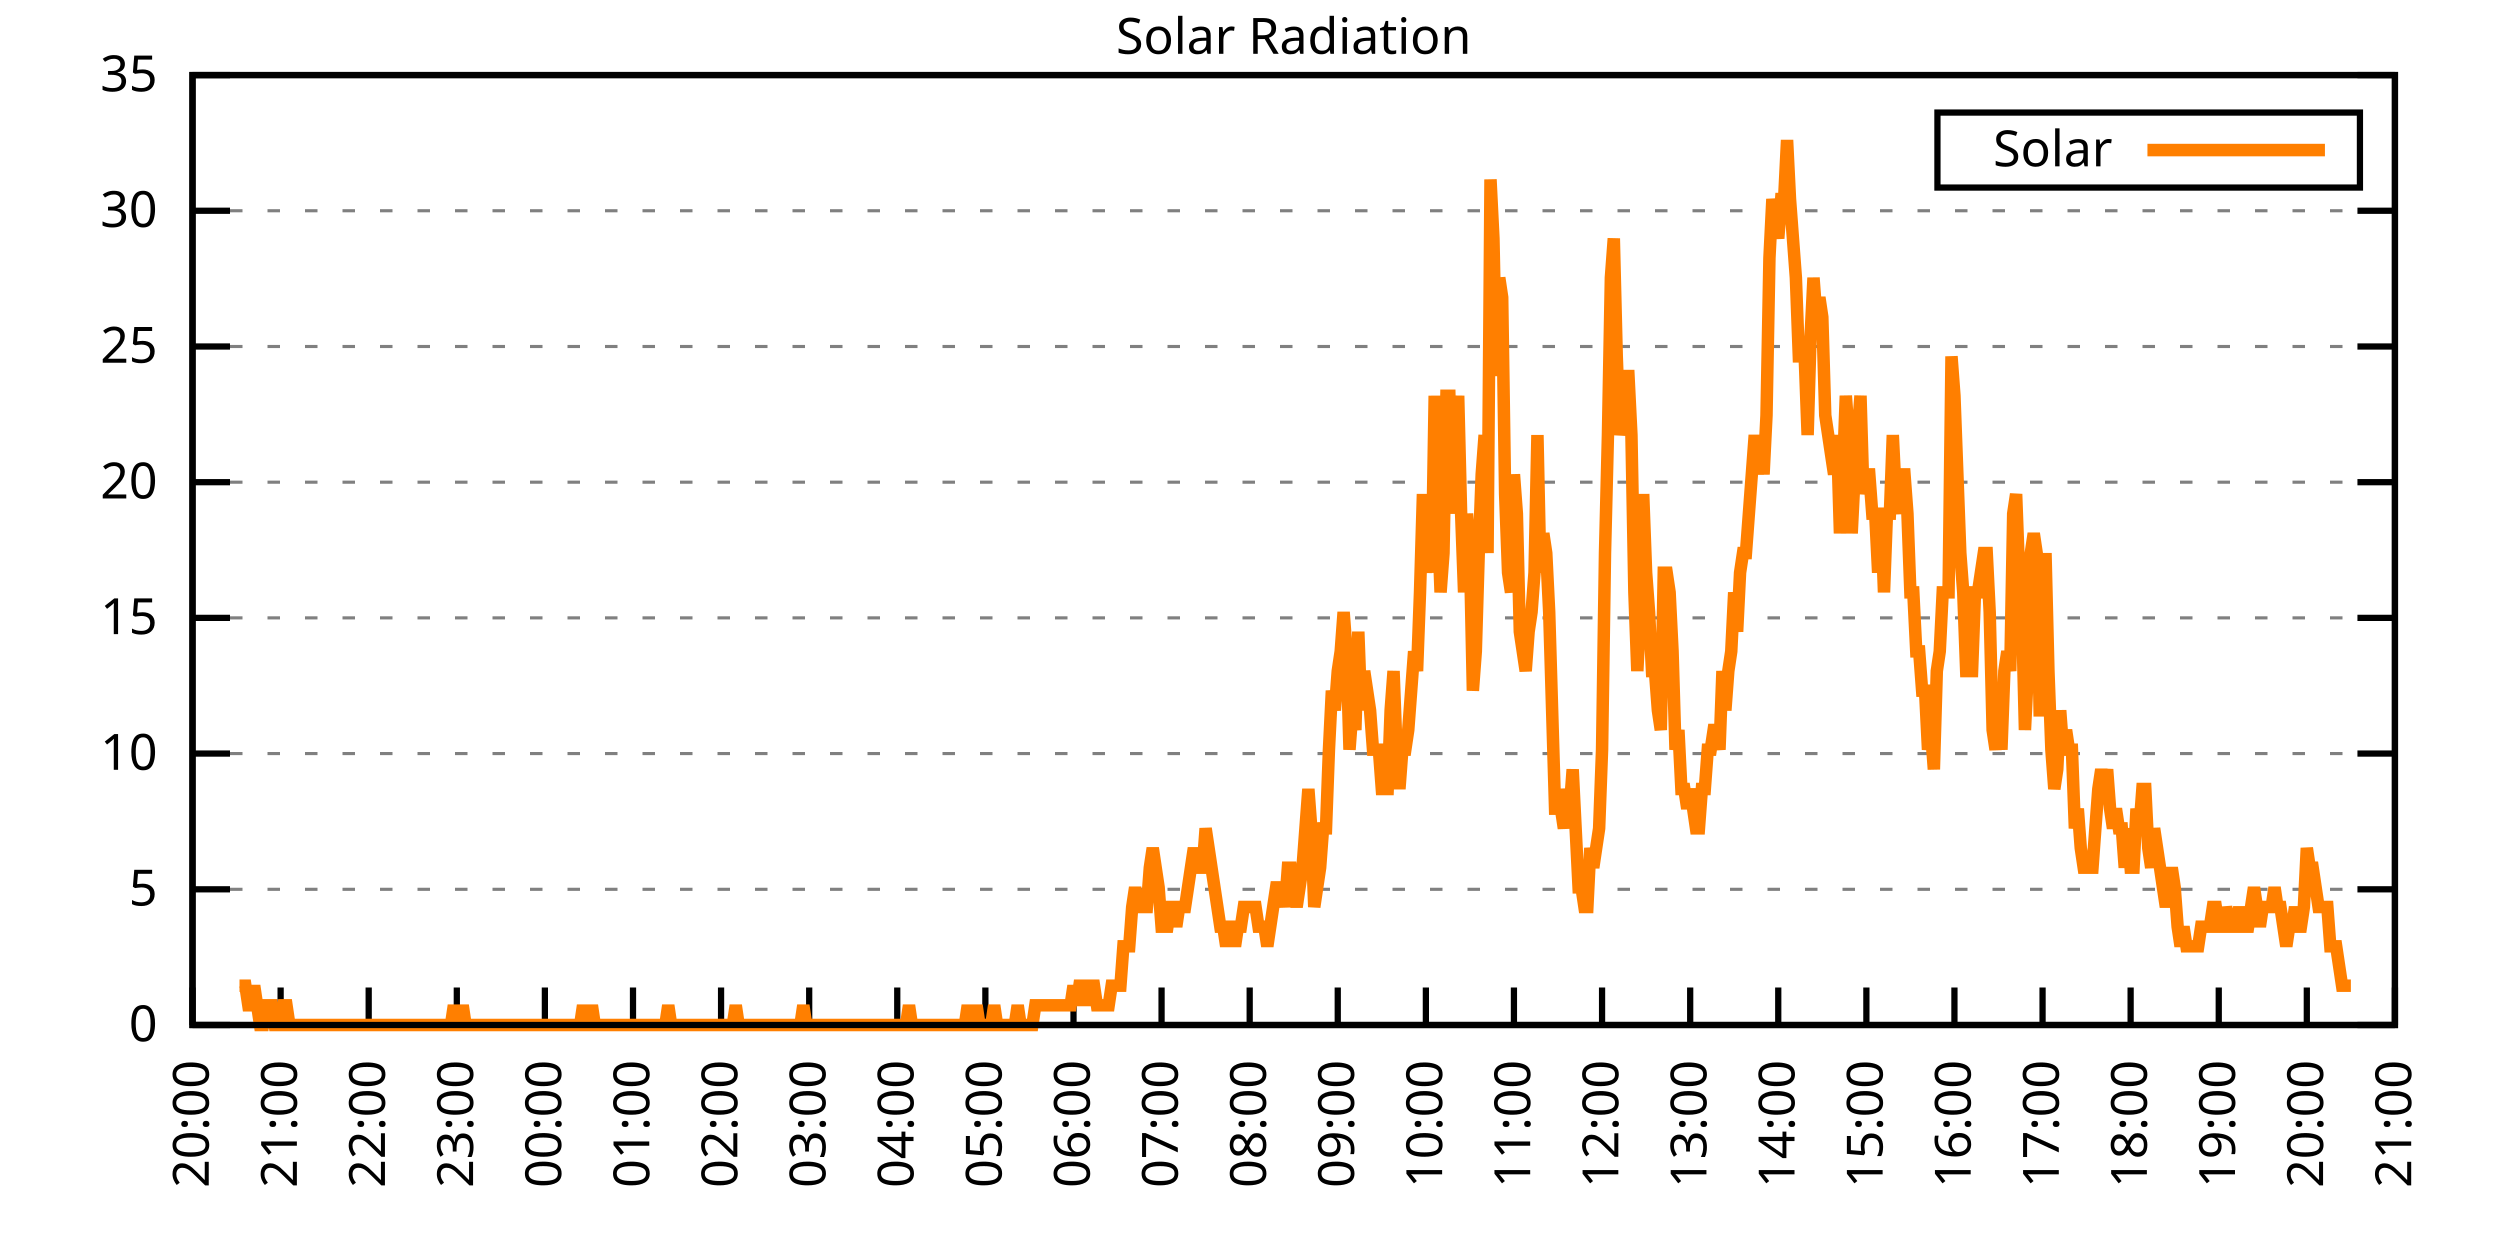
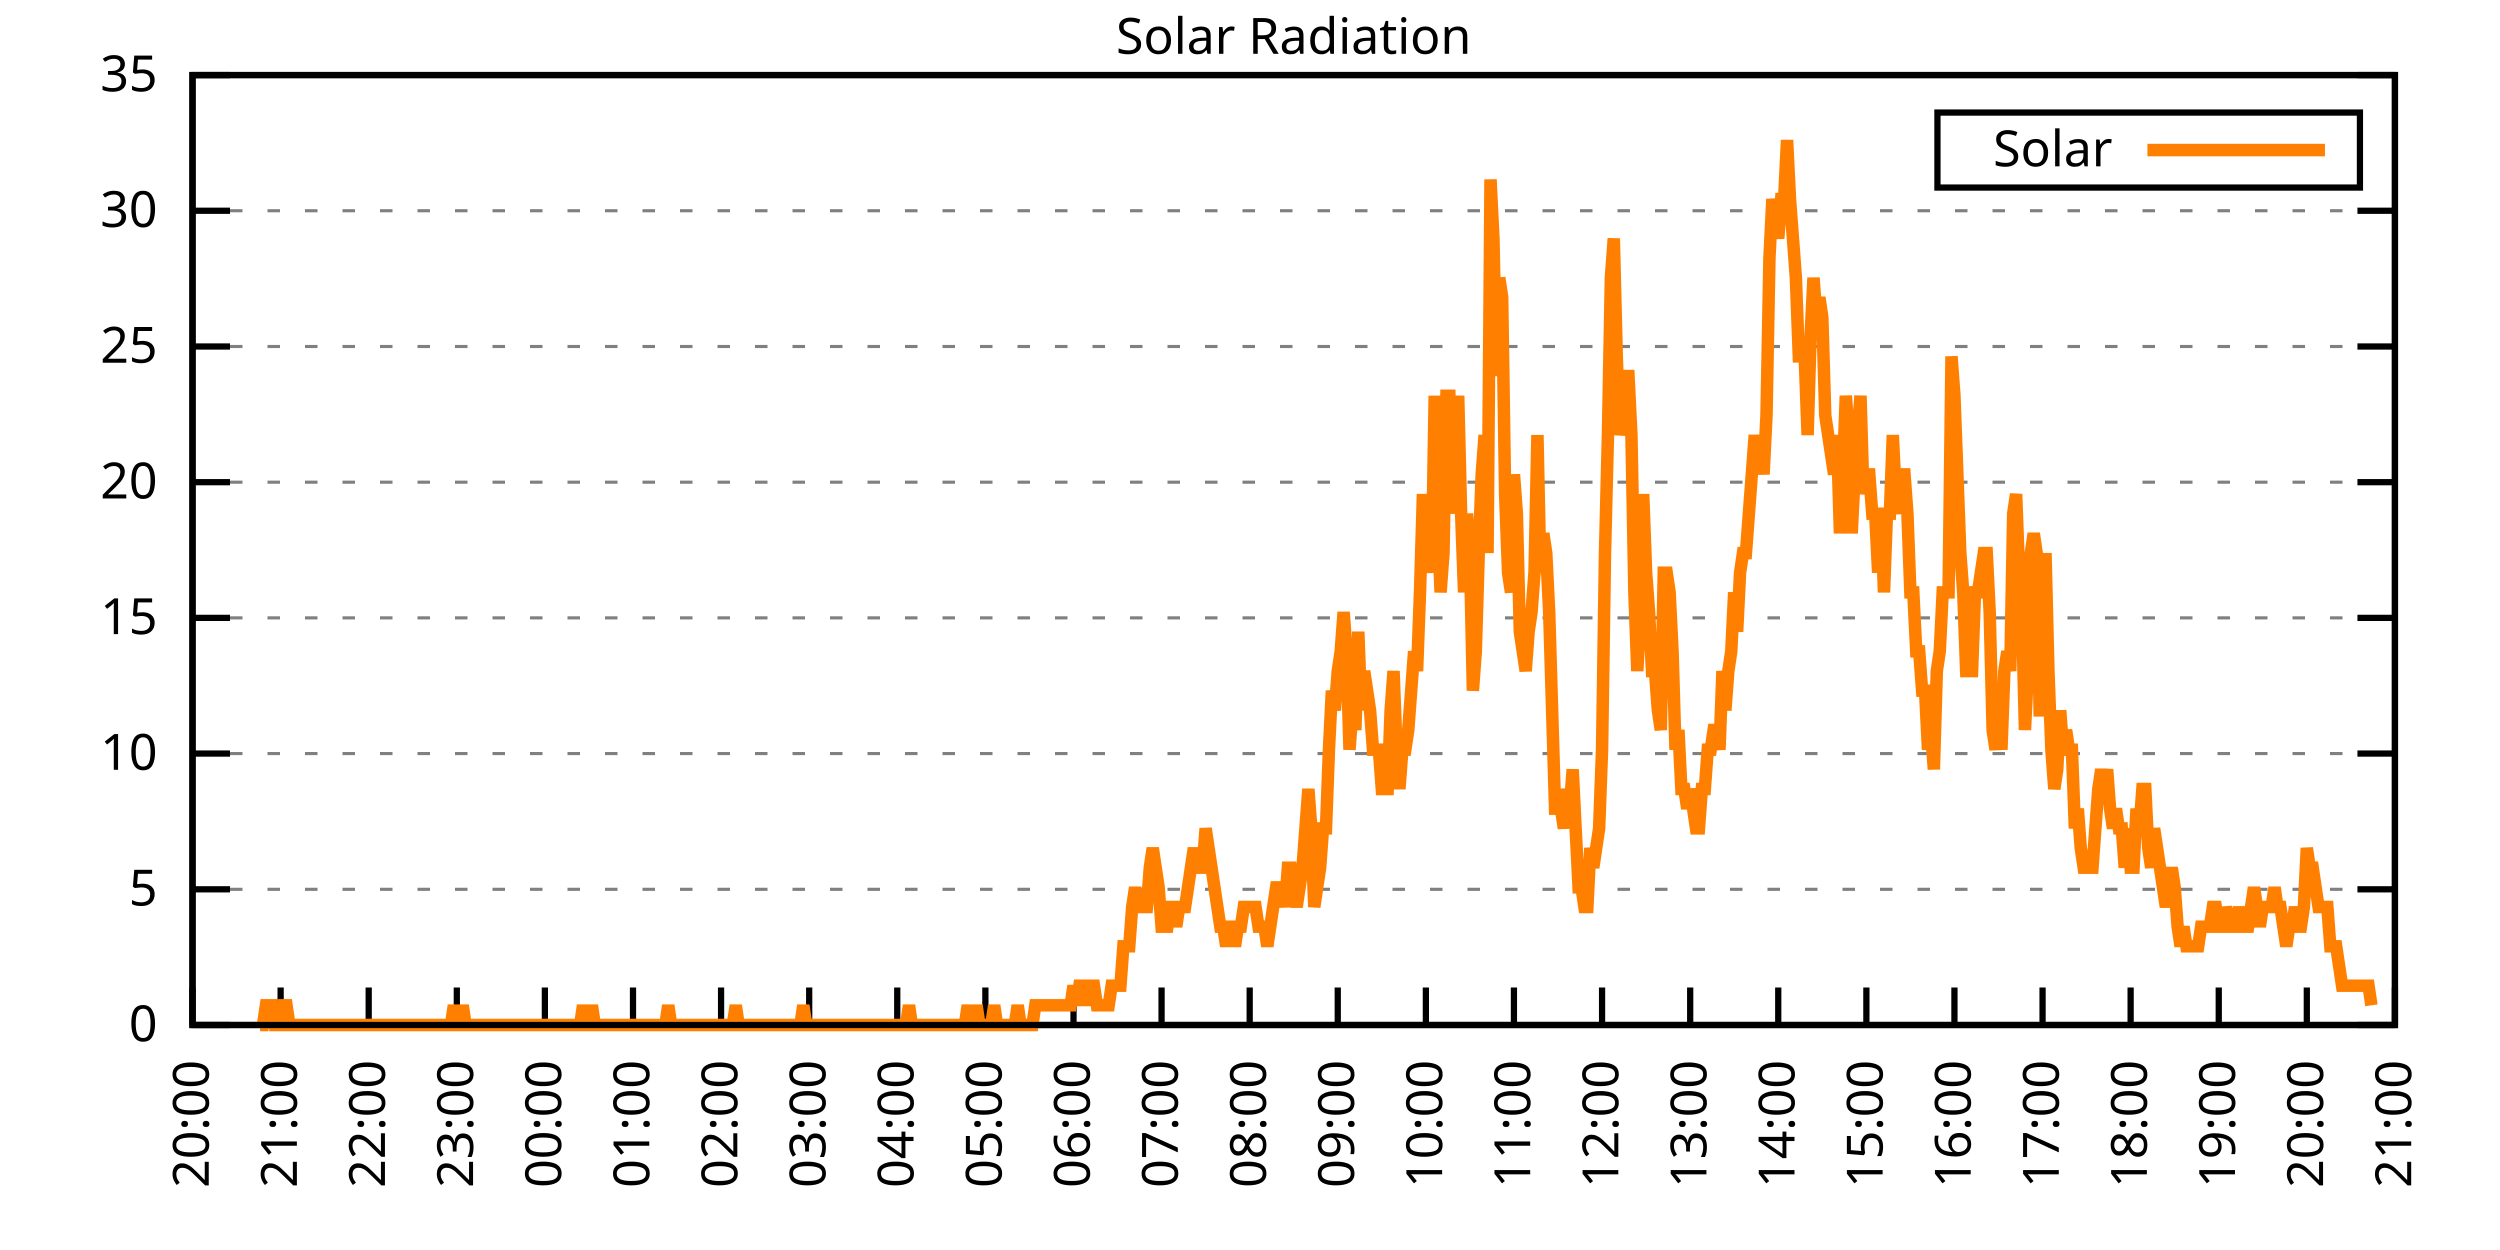
<svg xmlns="http://www.w3.org/2000/svg" xmlns:xlink="http://www.w3.org/1999/xlink" width="400" height="200" viewBox="0 0 400 200">
  <g id="gnuplot_canvas">
    <rect x="0" y="0" width="400" height="200" fill="none" />
    <defs>
      <circle id="gpDot" r="0.5" stroke-width="0.5" stroke="currentColor" />
      <path id="gpPt0" stroke-width="0.333" stroke="currentColor" d="M-1,0 h2 M0,-1 v2" />
      <path id="gpPt1" stroke-width="0.333" stroke="currentColor" d="M-1,-1 L1,1 M1,-1 L-1,1" />
      <path id="gpPt2" stroke-width="0.333" stroke="currentColor" d="M-1,0 L1,0 M0,-1 L0,1 M-1,-1 L1,1 M-1,1 L1,-1" />
      <rect id="gpPt3" stroke-width="0.333" stroke="currentColor" x="-1" y="-1" width="2" height="2" />
      <rect id="gpPt4" stroke-width="0.333" stroke="currentColor" fill="currentColor" x="-1" y="-1" width="2" height="2" />
      <circle id="gpPt5" stroke-width="0.333" stroke="currentColor" cx="0" cy="0" r="1" />
      <use xlink:href="#gpPt5" id="gpPt6" fill="currentColor" stroke="none" />
      <path id="gpPt7" stroke-width="0.333" stroke="currentColor" d="M0,-1.33 L-1.33,0.67 L1.33,0.67 z" />
      <use xlink:href="#gpPt7" id="gpPt8" fill="currentColor" stroke="none" />
      <use xlink:href="#gpPt7" id="gpPt9" stroke="currentColor" transform="rotate(180)" />
      <use xlink:href="#gpPt9" id="gpPt10" fill="currentColor" stroke="none" />
      <use xlink:href="#gpPt3" id="gpPt11" stroke="currentColor" transform="rotate(45)" />
      <use xlink:href="#gpPt11" id="gpPt12" fill="currentColor" stroke="none" />
      <path id="gpPt13" stroke-width="0.333" stroke="currentColor" d="M0,1.330 L1.265,0.411 L0.782,-1.067 L-0.782,-1.076 L-1.265,0.411 z" />
      <use xlink:href="#gpPt13" id="gpPt14" fill="currentColor" stroke="none" />
      <filter id="textbox" filterUnits="objectBoundingBox" x="0" y="0" height="1" width="1">
        <feFlood flood-color="white" flood-opacity="1" result="bgnd" />
        <feComposite in="SourceGraphic" in2="bgnd" operator="atop" />
      </filter>
      <filter id="greybox" filterUnits="objectBoundingBox" x="0" y="0" height="1" width="1">
        <feFlood flood-color="lightgrey" flood-opacity="1" result="grey" />
        <feComposite in="SourceGraphic" in2="grey" operator="atop" />
      </filter>
    </defs>
    <g fill="none" color="white" stroke="currentColor" stroke-width="1.00" stroke-linecap="butt" stroke-linejoin="miter">
</g>
    <g fill="none" color="black" stroke="currentColor" stroke-width="1.00" stroke-linecap="butt" stroke-linejoin="miter">
      <g stroke="none" shape-rendering="crispEdges">
        <polygon fill="rgb(255, 255, 255)" points="30.80,164.00 383.18,164.00 383.18,12.02 30.80,12.02 " />
      </g>
    </g>
    <g fill="none" color="black" stroke="currentColor" stroke-width="1.00" stroke-linecap="butt" stroke-linejoin="miter">
</g>
    <g fill="none" color="black" stroke="black" stroke-width="0.50" stroke-linecap="butt" stroke-linejoin="miter">
</g>
    <g fill="none" color="gray" stroke="currentColor" stroke-width="0.50" stroke-linecap="butt" stroke-linejoin="miter">
      <path stroke="gray" stroke-dasharray="2,4" class="gridline" d="M30.80,164.00 L383.19,164.00  " />
    </g>
    <g fill="none" color="gray" stroke="gray" stroke-width="1.00" stroke-linecap="butt" stroke-linejoin="miter">
</g>
    <g fill="none" color="black" stroke="currentColor" stroke-width="1.00" stroke-linecap="butt" stroke-linejoin="miter">
      <path stroke="black" d="M30.80,164.00 L36.80,164.00 M383.19,164.00 L377.19,164.00  " />
      <g transform="translate(25.20,166.60)" stroke="none" fill="black" font-family="Sans" font-size="8.00" text-anchor="end">
        <text>
          <tspan font-family="Sans"> 0</tspan>
        </text>
      </g>
    </g>
    <g fill="none" color="black" stroke="currentColor" stroke-width="1.00" stroke-linecap="butt" stroke-linejoin="miter">
</g>
    <g fill="none" color="black" stroke="black" stroke-width="0.50" stroke-linecap="butt" stroke-linejoin="miter">
</g>
    <g fill="none" color="gray" stroke="currentColor" stroke-width="0.50" stroke-linecap="butt" stroke-linejoin="miter">
      <path stroke="gray" stroke-dasharray="2,4" class="gridline" d="M30.80,142.29 L383.19,142.29  " />
    </g>
    <g fill="none" color="gray" stroke="gray" stroke-width="1.00" stroke-linecap="butt" stroke-linejoin="miter">
</g>
    <g fill="none" color="black" stroke="currentColor" stroke-width="1.00" stroke-linecap="butt" stroke-linejoin="miter">
      <path stroke="black" d="M30.80,142.29 L36.80,142.29 M383.19,142.29 L377.19,142.29  " />
      <g transform="translate(25.20,144.89)" stroke="none" fill="black" font-family="Sans" font-size="8.00" text-anchor="end">
        <text>
          <tspan font-family="Sans"> 5</tspan>
        </text>
      </g>
    </g>
    <g fill="none" color="black" stroke="currentColor" stroke-width="1.00" stroke-linecap="butt" stroke-linejoin="miter">
</g>
    <g fill="none" color="black" stroke="black" stroke-width="0.50" stroke-linecap="butt" stroke-linejoin="miter">
</g>
    <g fill="none" color="gray" stroke="currentColor" stroke-width="0.50" stroke-linecap="butt" stroke-linejoin="miter">
      <path stroke="gray" stroke-dasharray="2,4" class="gridline" d="M30.80,120.57 L383.19,120.57  " />
    </g>
    <g fill="none" color="gray" stroke="gray" stroke-width="1.00" stroke-linecap="butt" stroke-linejoin="miter">
</g>
    <g fill="none" color="black" stroke="currentColor" stroke-width="1.00" stroke-linecap="butt" stroke-linejoin="miter">
      <path stroke="black" d="M30.80,120.57 L36.80,120.57 M383.19,120.57 L377.19,120.57  " />
      <g transform="translate(25.20,123.17)" stroke="none" fill="black" font-family="Sans" font-size="8.00" text-anchor="end">
        <text>
          <tspan font-family="Sans"> 10</tspan>
        </text>
      </g>
    </g>
    <g fill="none" color="black" stroke="currentColor" stroke-width="1.00" stroke-linecap="butt" stroke-linejoin="miter">
</g>
    <g fill="none" color="black" stroke="black" stroke-width="0.50" stroke-linecap="butt" stroke-linejoin="miter">
</g>
    <g fill="none" color="gray" stroke="currentColor" stroke-width="0.50" stroke-linecap="butt" stroke-linejoin="miter">
      <path stroke="gray" stroke-dasharray="2,4" class="gridline" d="M30.80,98.86 L383.19,98.86  " />
    </g>
    <g fill="none" color="gray" stroke="gray" stroke-width="1.00" stroke-linecap="butt" stroke-linejoin="miter">
</g>
    <g fill="none" color="black" stroke="currentColor" stroke-width="1.00" stroke-linecap="butt" stroke-linejoin="miter">
      <path stroke="black" d="M30.80,98.86 L36.80,98.86 M383.19,98.86 L377.19,98.86  " />
      <g transform="translate(25.20,101.46)" stroke="none" fill="black" font-family="Sans" font-size="8.00" text-anchor="end">
        <text>
          <tspan font-family="Sans"> 15</tspan>
        </text>
      </g>
    </g>
    <g fill="none" color="black" stroke="currentColor" stroke-width="1.00" stroke-linecap="butt" stroke-linejoin="miter">
</g>
    <g fill="none" color="black" stroke="black" stroke-width="0.50" stroke-linecap="butt" stroke-linejoin="miter">
</g>
    <g fill="none" color="gray" stroke="currentColor" stroke-width="0.50" stroke-linecap="butt" stroke-linejoin="miter">
      <path stroke="gray" stroke-dasharray="2,4" class="gridline" d="M30.80,77.15 L383.19,77.15  " />
    </g>
    <g fill="none" color="gray" stroke="gray" stroke-width="1.00" stroke-linecap="butt" stroke-linejoin="miter">
</g>
    <g fill="none" color="black" stroke="currentColor" stroke-width="1.00" stroke-linecap="butt" stroke-linejoin="miter">
      <path stroke="black" d="M30.80,77.15 L36.80,77.15 M383.19,77.15 L377.19,77.15  " />
      <g transform="translate(25.20,79.75)" stroke="none" fill="black" font-family="Sans" font-size="8.00" text-anchor="end">
        <text>
          <tspan font-family="Sans"> 20</tspan>
        </text>
      </g>
    </g>
    <g fill="none" color="black" stroke="currentColor" stroke-width="1.00" stroke-linecap="butt" stroke-linejoin="miter">
</g>
    <g fill="none" color="black" stroke="black" stroke-width="0.50" stroke-linecap="butt" stroke-linejoin="miter">
</g>
    <g fill="none" color="gray" stroke="currentColor" stroke-width="0.50" stroke-linecap="butt" stroke-linejoin="miter">
      <path stroke="gray" stroke-dasharray="2,4" class="gridline" d="M30.80,55.44 L383.19,55.44  " />
    </g>
    <g fill="none" color="gray" stroke="gray" stroke-width="1.00" stroke-linecap="butt" stroke-linejoin="miter">
</g>
    <g fill="none" color="black" stroke="currentColor" stroke-width="1.00" stroke-linecap="butt" stroke-linejoin="miter">
      <path stroke="black" d="M30.80,55.44 L36.80,55.44 M383.19,55.44 L377.19,55.44  " />
      <g transform="translate(25.20,58.04)" stroke="none" fill="black" font-family="Sans" font-size="8.00" text-anchor="end">
        <text>
          <tspan font-family="Sans"> 25</tspan>
        </text>
      </g>
    </g>
    <g fill="none" color="black" stroke="currentColor" stroke-width="1.00" stroke-linecap="butt" stroke-linejoin="miter">
</g>
    <g fill="none" color="black" stroke="black" stroke-width="0.50" stroke-linecap="butt" stroke-linejoin="miter">
</g>
    <g fill="none" color="gray" stroke="currentColor" stroke-width="0.50" stroke-linecap="butt" stroke-linejoin="miter">
      <path stroke="gray" stroke-dasharray="2,4" class="gridline" d="M30.80,33.72 L383.19,33.72  " />
    </g>
    <g fill="none" color="gray" stroke="gray" stroke-width="1.00" stroke-linecap="butt" stroke-linejoin="miter">
</g>
    <g fill="none" color="black" stroke="currentColor" stroke-width="1.00" stroke-linecap="butt" stroke-linejoin="miter">
      <path stroke="black" d="M30.80,33.72 L36.80,33.72 M383.19,33.72 L377.19,33.72  " />
      <g transform="translate(25.20,36.32)" stroke="none" fill="black" font-family="Sans" font-size="8.00" text-anchor="end">
        <text>
          <tspan font-family="Sans"> 30</tspan>
        </text>
      </g>
    </g>
    <g fill="none" color="black" stroke="currentColor" stroke-width="1.00" stroke-linecap="butt" stroke-linejoin="miter">
</g>
    <g fill="none" color="black" stroke="black" stroke-width="0.50" stroke-linecap="butt" stroke-linejoin="miter">
</g>
    <g fill="none" color="gray" stroke="currentColor" stroke-width="0.50" stroke-linecap="butt" stroke-linejoin="miter">
      <path stroke="gray" stroke-dasharray="2,4" class="gridline" d="M30.80,12.01 L383.19,12.01  " />
    </g>
    <g fill="none" color="gray" stroke="gray" stroke-width="1.00" stroke-linecap="butt" stroke-linejoin="miter">
</g>
    <g fill="none" color="black" stroke="currentColor" stroke-width="1.00" stroke-linecap="butt" stroke-linejoin="miter">
      <path stroke="black" d="M30.80,12.01 L36.80,12.01 M383.19,12.01 L377.19,12.01  " />
      <g transform="translate(25.20,14.61)" stroke="none" fill="black" font-family="Sans" font-size="8.00" text-anchor="end">
        <text>
          <tspan font-family="Sans"> 35</tspan>
        </text>
      </g>
    </g>
    <g fill="none" color="black" stroke="currentColor" stroke-width="1.00" stroke-linecap="butt" stroke-linejoin="miter">
      <path stroke="black" d="M30.80,164.00 L30.80,158.00  " />
      <g transform="translate(33.40,169.60) rotate(270.00)" stroke="none" fill="black" font-family="Sans" font-size="8.00" text-anchor="end">
        <text>
          <tspan font-family="Sans">20:00</tspan>
        </text>
      </g>
    </g>
    <g fill="none" color="black" stroke="currentColor" stroke-width="1.00" stroke-linecap="butt" stroke-linejoin="miter">
      <path stroke="black" d="M44.90,164.00 L44.90,158.00  " />
      <g transform="translate(47.50,169.60) rotate(270.00)" stroke="none" fill="black" font-family="Sans" font-size="8.00" text-anchor="end">
        <text>
          <tspan font-family="Sans">21:00</tspan>
        </text>
      </g>
    </g>
    <g fill="none" color="black" stroke="currentColor" stroke-width="1.00" stroke-linecap="butt" stroke-linejoin="miter">
      <path stroke="black" d="M58.99,164.00 L58.99,158.00  " />
      <g transform="translate(61.59,169.60) rotate(270.00)" stroke="none" fill="black" font-family="Sans" font-size="8.00" text-anchor="end">
        <text>
          <tspan font-family="Sans">22:00</tspan>
        </text>
      </g>
    </g>
    <g fill="none" color="black" stroke="currentColor" stroke-width="1.00" stroke-linecap="butt" stroke-linejoin="miter">
      <path stroke="black" d="M73.09,164.00 L73.09,158.00  " />
      <g transform="translate(75.69,169.60) rotate(270.00)" stroke="none" fill="black" font-family="Sans" font-size="8.00" text-anchor="end">
        <text>
          <tspan font-family="Sans">23:00</tspan>
        </text>
      </g>
    </g>
    <g fill="none" color="black" stroke="currentColor" stroke-width="1.00" stroke-linecap="butt" stroke-linejoin="miter">
      <path stroke="black" d="M87.18,164.00 L87.18,158.00  " />
      <g transform="translate(89.78,169.60) rotate(270.00)" stroke="none" fill="black" font-family="Sans" font-size="8.00" text-anchor="end">
        <text>
          <tspan font-family="Sans">00:00</tspan>
        </text>
      </g>
    </g>
    <g fill="none" color="black" stroke="currentColor" stroke-width="1.00" stroke-linecap="butt" stroke-linejoin="miter">
      <path stroke="black" d="M101.28,164.00 L101.28,158.00  " />
      <g transform="translate(103.88,169.60) rotate(270.00)" stroke="none" fill="black" font-family="Sans" font-size="8.00" text-anchor="end">
        <text>
          <tspan font-family="Sans">01:00</tspan>
        </text>
      </g>
    </g>
    <g fill="none" color="black" stroke="currentColor" stroke-width="1.00" stroke-linecap="butt" stroke-linejoin="miter">
      <path stroke="black" d="M115.37,164.00 L115.37,158.00  " />
      <g transform="translate(117.97,169.60) rotate(270.00)" stroke="none" fill="black" font-family="Sans" font-size="8.00" text-anchor="end">
        <text>
          <tspan font-family="Sans">02:00</tspan>
        </text>
      </g>
    </g>
    <g fill="none" color="black" stroke="currentColor" stroke-width="1.00" stroke-linecap="butt" stroke-linejoin="miter">
      <path stroke="black" d="M129.47,164.00 L129.47,158.00  " />
      <g transform="translate(132.07,169.60) rotate(270.00)" stroke="none" fill="black" font-family="Sans" font-size="8.00" text-anchor="end">
        <text>
          <tspan font-family="Sans">03:00</tspan>
        </text>
      </g>
    </g>
    <g fill="none" color="black" stroke="currentColor" stroke-width="1.00" stroke-linecap="butt" stroke-linejoin="miter">
      <path stroke="black" d="M143.56,164.00 L143.56,158.00  " />
      <g transform="translate(146.16,169.60) rotate(270.00)" stroke="none" fill="black" font-family="Sans" font-size="8.00" text-anchor="end">
        <text>
          <tspan font-family="Sans">04:00</tspan>
        </text>
      </g>
    </g>
    <g fill="none" color="black" stroke="currentColor" stroke-width="1.00" stroke-linecap="butt" stroke-linejoin="miter">
      <path stroke="black" d="M157.66,164.00 L157.66,158.00  " />
      <g transform="translate(160.26,169.60) rotate(270.00)" stroke="none" fill="black" font-family="Sans" font-size="8.00" text-anchor="end">
        <text>
          <tspan font-family="Sans">05:00</tspan>
        </text>
      </g>
    </g>
    <g fill="none" color="black" stroke="currentColor" stroke-width="1.00" stroke-linecap="butt" stroke-linejoin="miter">
      <path stroke="black" d="M171.76,164.00 L171.76,158.00  " />
      <g transform="translate(174.36,169.60) rotate(270.00)" stroke="none" fill="black" font-family="Sans" font-size="8.00" text-anchor="end">
        <text>
          <tspan font-family="Sans">06:00</tspan>
        </text>
      </g>
    </g>
    <g fill="none" color="black" stroke="currentColor" stroke-width="1.00" stroke-linecap="butt" stroke-linejoin="miter">
      <path stroke="black" d="M185.85,164.00 L185.85,158.00  " />
      <g transform="translate(188.45,169.60) rotate(270.00)" stroke="none" fill="black" font-family="Sans" font-size="8.00" text-anchor="end">
        <text>
          <tspan font-family="Sans">07:00</tspan>
        </text>
      </g>
    </g>
    <g fill="none" color="black" stroke="currentColor" stroke-width="1.00" stroke-linecap="butt" stroke-linejoin="miter">
      <path stroke="black" d="M199.95,164.00 L199.95,158.00  " />
      <g transform="translate(202.55,169.60) rotate(270.00)" stroke="none" fill="black" font-family="Sans" font-size="8.00" text-anchor="end">
        <text>
          <tspan font-family="Sans">08:00</tspan>
        </text>
      </g>
    </g>
    <g fill="none" color="black" stroke="currentColor" stroke-width="1.00" stroke-linecap="butt" stroke-linejoin="miter">
      <path stroke="black" d="M214.04,164.00 L214.04,158.00  " />
      <g transform="translate(216.64,169.60) rotate(270.00)" stroke="none" fill="black" font-family="Sans" font-size="8.00" text-anchor="end">
        <text>
          <tspan font-family="Sans">09:00</tspan>
        </text>
      </g>
    </g>
    <g fill="none" color="black" stroke="currentColor" stroke-width="1.00" stroke-linecap="butt" stroke-linejoin="miter">
      <path stroke="black" d="M228.14,164.00 L228.14,158.00  " />
      <g transform="translate(230.74,169.60) rotate(270.00)" stroke="none" fill="black" font-family="Sans" font-size="8.00" text-anchor="end">
        <text>
          <tspan font-family="Sans">10:00</tspan>
        </text>
      </g>
    </g>
    <g fill="none" color="black" stroke="currentColor" stroke-width="1.00" stroke-linecap="butt" stroke-linejoin="miter">
      <path stroke="black" d="M242.23,164.00 L242.23,158.00  " />
      <g transform="translate(244.83,169.60) rotate(270.00)" stroke="none" fill="black" font-family="Sans" font-size="8.00" text-anchor="end">
        <text>
          <tspan font-family="Sans">11:00</tspan>
        </text>
      </g>
    </g>
    <g fill="none" color="black" stroke="currentColor" stroke-width="1.00" stroke-linecap="butt" stroke-linejoin="miter">
      <path stroke="black" d="M256.33,164.00 L256.33,158.00  " />
      <g transform="translate(258.93,169.60) rotate(270.00)" stroke="none" fill="black" font-family="Sans" font-size="8.00" text-anchor="end">
        <text>
          <tspan font-family="Sans">12:00</tspan>
        </text>
      </g>
    </g>
    <g fill="none" color="black" stroke="currentColor" stroke-width="1.00" stroke-linecap="butt" stroke-linejoin="miter">
      <path stroke="black" d="M270.43,164.00 L270.43,158.00  " />
      <g transform="translate(273.03,169.60) rotate(270.00)" stroke="none" fill="black" font-family="Sans" font-size="8.00" text-anchor="end">
        <text>
          <tspan font-family="Sans">13:00</tspan>
        </text>
      </g>
    </g>
    <g fill="none" color="black" stroke="currentColor" stroke-width="1.00" stroke-linecap="butt" stroke-linejoin="miter">
      <path stroke="black" d="M284.52,164.00 L284.52,158.00  " />
      <g transform="translate(287.12,169.60) rotate(270.00)" stroke="none" fill="black" font-family="Sans" font-size="8.00" text-anchor="end">
        <text>
          <tspan font-family="Sans">14:00</tspan>
        </text>
      </g>
    </g>
    <g fill="none" color="black" stroke="currentColor" stroke-width="1.00" stroke-linecap="butt" stroke-linejoin="miter">
      <path stroke="black" d="M298.62,164.00 L298.62,158.00  " />
      <g transform="translate(301.22,169.60) rotate(270.00)" stroke="none" fill="black" font-family="Sans" font-size="8.00" text-anchor="end">
        <text>
          <tspan font-family="Sans">15:00</tspan>
        </text>
      </g>
    </g>
    <g fill="none" color="black" stroke="currentColor" stroke-width="1.00" stroke-linecap="butt" stroke-linejoin="miter">
      <path stroke="black" d="M312.71,164.00 L312.71,158.00  " />
      <g transform="translate(315.31,169.60) rotate(270.00)" stroke="none" fill="black" font-family="Sans" font-size="8.00" text-anchor="end">
        <text>
          <tspan font-family="Sans">16:00</tspan>
        </text>
      </g>
    </g>
    <g fill="none" color="black" stroke="currentColor" stroke-width="1.00" stroke-linecap="butt" stroke-linejoin="miter">
      <path stroke="black" d="M326.81,164.00 L326.81,158.00  " />
      <g transform="translate(329.41,169.60) rotate(270.00)" stroke="none" fill="black" font-family="Sans" font-size="8.00" text-anchor="end">
        <text>
          <tspan font-family="Sans">17:00</tspan>
        </text>
      </g>
    </g>
    <g fill="none" color="black" stroke="currentColor" stroke-width="1.00" stroke-linecap="butt" stroke-linejoin="miter">
      <path stroke="black" d="M340.90,164.00 L340.90,158.00  " />
      <g transform="translate(343.50,169.60) rotate(270.00)" stroke="none" fill="black" font-family="Sans" font-size="8.00" text-anchor="end">
        <text>
          <tspan font-family="Sans">18:00</tspan>
        </text>
      </g>
    </g>
    <g fill="none" color="black" stroke="currentColor" stroke-width="1.00" stroke-linecap="butt" stroke-linejoin="miter">
      <path stroke="black" d="M355.00,164.00 L355.00,158.00  " />
      <g transform="translate(357.60,169.60) rotate(270.00)" stroke="none" fill="black" font-family="Sans" font-size="8.00" text-anchor="end">
        <text>
          <tspan font-family="Sans">19:00</tspan>
        </text>
      </g>
    </g>
    <g fill="none" color="black" stroke="currentColor" stroke-width="1.00" stroke-linecap="butt" stroke-linejoin="miter">
      <path stroke="black" d="M369.09,164.00 L369.09,158.00  " />
      <g transform="translate(371.69,169.60) rotate(270.00)" stroke="none" fill="black" font-family="Sans" font-size="8.00" text-anchor="end">
        <text>
          <tspan font-family="Sans">20:00</tspan>
        </text>
      </g>
    </g>
    <g fill="none" color="black" stroke="currentColor" stroke-width="1.00" stroke-linecap="butt" stroke-linejoin="miter">
      <path stroke="black" d="M383.19,164.00 L383.19,158.00  " />
      <g transform="translate(385.79,169.60) rotate(270.00)" stroke="none" fill="black" font-family="Sans" font-size="8.00" text-anchor="end">
        <text>
          <tspan font-family="Sans">21:00</tspan>
        </text>
      </g>
    </g>
    <g fill="none" color="black" stroke="currentColor" stroke-width="1.00" stroke-linecap="butt" stroke-linejoin="miter">
</g>
    <g fill="none" color="black" stroke="currentColor" stroke-width="1.00" stroke-linecap="butt" stroke-linejoin="miter">
      <path stroke="black" d="M30.80,12.01 L30.80,164.00 L383.19,164.00 L383.19,12.01 L30.80,12.01 Z  " />
    </g>
    <g fill="none" color="black" stroke="currentColor" stroke-width="1.00" stroke-linecap="butt" stroke-linejoin="miter">
</g>
    <g fill="none" color="black" stroke="currentColor" stroke-width="1.00" stroke-linecap="butt" stroke-linejoin="miter">
      <path stroke="black" d="M309.99,30.01 L309.99,18.01 L377.59,18.01 L377.59,30.01 L309.99,30.01 Z  " />
    </g>
    <g id="Solar_Radiation_plot_1">
      <g fill="none" color="white" stroke="black" stroke-width="2.00" stroke-linecap="butt" stroke-linejoin="miter">
</g>
      <g fill="none" color="black" stroke="currentColor" stroke-width="2.00" stroke-linecap="butt" stroke-linejoin="miter">
        <g transform="translate(337.99,26.61)" stroke="none" fill="black" font-family="Sans" font-size="8.00" text-anchor="end">
          <text>
            <tspan font-family="Sans">Solar</tspan>
          </text>
        </g>
      </g>
      <g fill="none" color="black" stroke="currentColor" stroke-width="2.00" stroke-linecap="butt" stroke-linejoin="miter">
-         <path stroke="rgb(255, 127,   0)" d="M343.59,24.01 L371.99,24.01 M38.32,157.71 L38.79,157.71 L39.26,157.71 L39.73,160.85 L40.20,160.85 L40.67,157.71   L41.14,160.85 L41.61,164.00 L42.08,164.00 L42.55,160.85 L43.02,160.85 L43.49,160.85 L43.96,164.00 L44.43,164.00   L44.90,164.00 L45.37,160.85 L45.84,160.85 L46.31,164.00 L46.78,164.00 L47.24,164.00 L47.71,164.00 L48.18,164.00   L48.65,164.00 L49.12,164.00 L49.59,164.00 L50.06,164.00 L50.53,164.00 L51.00,164.00 L51.47,164.00 L51.94,164.00   L52.41,164.00 L52.88,164.00 L53.35,164.00 L53.82,164.00 L54.29,164.00 L54.76,164.00 L55.23,164.00 L55.70,164.00   L56.17,164.00 L56.64,164.00 L57.11,164.00 L57.58,164.00 L58.05,164.00 L58.52,164.00 L58.99,164.00 L59.46,164.00   L59.93,164.00 L60.40,164.00 L60.87,164.00 L61.34,164.00 L61.81,164.00 L62.28,164.00 L62.75,164.00 L63.22,164.00   L63.69,164.00 L64.16,164.00 L64.63,164.00 L65.10,164.00 L65.57,164.00 L66.04,164.00 L66.51,164.00 L66.98,164.00   L67.45,164.00 L67.92,164.00 L68.39,164.00 L68.86,164.00 L69.33,164.00 L69.80,164.00 L70.27,164.00 L70.74,164.00   L71.21,164.00 L71.68,164.00 L72.15,164.00 L72.62,160.85 L73.09,164.00 L73.56,164.00 L74.03,160.85 L74.50,164.00   L74.97,164.00 L75.44,164.00 L75.91,164.00 L76.38,164.00 L76.85,164.00 L77.32,164.00 L77.79,164.00 L78.26,164.00   L78.73,164.00 L79.19,164.00 L79.66,164.00 L80.13,164.00 L80.60,164.00 L81.07,164.00 L81.54,164.00 L82.01,164.00   L82.48,164.00 L82.95,164.00 L83.42,164.00 L83.89,164.00 L84.36,164.00 L84.83,164.00 L85.30,164.00 L85.77,164.00   L86.24,164.00 L86.71,164.00 L87.18,164.00 L87.65,164.00 L88.12,164.00 L88.59,164.00 L89.06,164.00 L89.53,164.00   L90.00,164.00 L90.47,164.00 L90.94,164.00 L91.41,164.00 L91.88,164.00 L92.35,164.00 L92.82,164.00 L93.29,160.85   L93.76,164.00 L94.23,164.00 L94.70,160.85 L95.17,164.00 L95.64,164.00 L96.11,164.00 L96.58,164.00 L97.05,164.00   L97.52,164.00 L97.99,164.00 L98.46,164.00 L98.93,164.00 L99.40,164.00 L99.87,164.00 L100.34,164.00 L100.81,164.00   L101.28,164.00 L101.75,164.00 L102.22,164.00 L102.69,164.00 L103.16,164.00 L103.63,164.00 L104.10,164.00 L104.57,164.00   L105.04,164.00 L105.51,164.00 L105.98,164.00 L106.45,164.00 L106.92,160.85 L107.39,164.00 L107.86,164.00 L108.33,164.00   L108.80,164.00 L109.27,164.00 L109.74,164.00 L110.21,164.00 L110.68,164.00 L111.14,164.00 L111.61,164.00 L112.08,164.00   L112.55,164.00 L113.02,164.00 L113.49,164.00 L113.96,164.00 L114.43,164.00 L114.90,164.00 L115.37,164.00 L115.84,164.00   L116.31,164.00 L116.78,164.00 L117.25,164.00 L117.72,160.85 L118.19,164.00 L118.66,164.00 L119.13,164.00 L119.60,164.00   L120.07,164.00 L120.54,164.00 L121.01,164.00 L121.48,164.00 L121.95,164.00 L122.42,164.00 L122.89,164.00 L123.36,164.00   L123.83,164.00 L124.30,164.00 L124.77,164.00 L125.24,164.00 L125.71,164.00 L126.18,164.00 L126.65,164.00 L127.12,164.00   L127.59,164.00 L128.06,164.00 L128.53,160.85 L129.00,164.00 L129.47,164.00 L129.94,164.00 L130.41,164.00 L130.88,164.00   L131.35,164.00 L131.82,164.00 L132.29,164.00 L132.76,164.00 L133.23,164.00 L133.70,164.00 L134.17,164.00 L134.64,164.00   L135.11,164.00 L135.58,164.00 L136.05,164.00 L136.52,164.00 L136.99,164.00 L137.46,164.00 L137.93,164.00 L138.40,164.00   L138.87,164.00 L139.34,164.00 L139.81,164.00 L140.28,164.00 L140.75,164.00 L141.22,164.00 L141.69,164.00 L142.16,164.00   L142.63,164.00 L143.09,164.00 L143.56,164.00 L144.03,164.00 L144.50,164.00 L144.97,164.00 L145.44,160.85 L145.91,164.00   L146.38,164.00 L146.85,164.00 L147.32,164.00 L147.79,164.00 L148.26,164.00 L148.73,164.00 L149.20,164.00 L149.67,164.00   L150.14,164.00 L150.61,164.00 L151.08,164.00 L151.55,164.00 L152.02,164.00 L152.49,164.00 L152.96,164.00 L153.43,164.00   L153.90,164.00 L154.37,164.00 L154.84,160.85 L155.31,164.00 L155.78,164.00 L156.25,160.85 L156.72,164.00 L157.19,164.00   L157.66,164.00 L158.13,164.00 L158.60,164.00 L159.07,160.85 L159.54,164.00 L160.01,164.00 L160.48,164.00 L160.95,164.00   L161.42,164.00 L161.89,164.00 L162.36,164.00 L162.83,160.85 L163.30,164.00 L163.77,164.00 L164.24,164.00 L164.71,164.00   L165.18,164.00 L165.65,160.85 L166.12,160.85 L166.59,160.85 L167.06,160.85 L167.53,160.85 L168.00,160.85 L168.47,160.85   L168.94,160.85 L169.41,160.85 L169.88,160.85 L170.35,160.85 L170.82,160.85 L171.29,160.85 L171.76,157.71 L172.23,160.85   L172.70,157.71 L173.17,157.71 L173.64,160.85 L174.11,157.71 L174.58,157.71 L175.04,157.71 L175.51,160.85 L175.98,160.85   L176.45,160.85 L176.92,160.85 L177.39,160.85 L177.86,157.71 L178.33,157.71 L178.80,157.71 L179.27,157.71 L179.74,151.41   L180.21,151.41 L180.68,151.41 L181.15,145.12 L181.62,141.98 L182.09,145.12 L182.56,145.12 L183.03,145.12 L183.50,145.12   L183.97,138.83 L184.44,135.68 L184.91,138.83 L185.38,141.98 L185.85,148.27 L186.32,148.27 L186.79,148.27 L187.26,145.12   L187.73,145.12 L188.20,148.27 L188.67,145.12 L189.14,145.12 L189.61,145.12 L190.08,141.98 L190.55,138.83 L191.02,135.68   L191.49,138.83 L191.96,138.83 L192.43,138.83 L192.90,132.54 L193.37,135.68 L193.84,138.83 L194.31,141.98 L194.78,145.12   L195.25,148.27 L195.72,148.27 L196.19,151.41 L196.66,148.27 L197.13,148.27 L197.60,151.41 L198.07,148.27 L198.54,148.27   L199.01,145.12 L199.48,145.12 L199.95,145.12 L200.42,145.12 L200.89,145.12 L201.36,148.27 L201.83,148.27 L202.30,148.27   L202.77,151.41 L203.24,148.27 L203.71,145.12 L204.18,141.98 L204.65,141.98 L205.12,141.98 L205.59,145.12 L206.06,138.83   L206.53,138.83 L207.00,141.98 L207.46,145.12 L207.93,141.98 L208.40,138.83 L208.87,132.54 L209.34,126.24 L209.81,132.54   L210.28,145.12 L210.75,141.98 L211.22,138.83 L211.69,132.54 L212.16,132.54 L212.63,119.95 L213.10,110.51 L213.57,113.66   L214.04,107.37 L214.51,104.22 L214.98,97.93 L215.45,104.22 L215.92,119.95 L216.39,113.66 L216.86,116.80 L217.33,101.07   L217.80,113.66 L218.27,107.37 L218.74,110.51 L219.21,113.66 L219.68,119.95 L220.15,119.95 L220.62,119.95 L221.09,126.24   L221.56,126.24 L222.03,126.24 L222.50,113.66 L222.97,107.37 L223.44,119.95 L223.91,126.24 L224.38,119.95 L224.85,119.95   L225.32,116.80 L225.79,110.51 L226.26,104.22 L226.73,107.37 L227.20,94.78 L227.67,79.05 L228.14,91.63 L228.61,85.34   L229.08,91.63 L229.55,63.32 L230.02,82.19 L230.49,94.78 L230.96,88.49 L231.43,63.32 L231.90,63.32 L232.37,82.19   L232.84,72.76 L233.31,63.32 L233.78,82.19 L234.25,94.78 L234.72,82.19 L235.19,88.49 L235.66,110.51 L236.13,104.22   L236.60,88.49 L237.07,75.90 L237.54,69.61 L238.01,88.49 L238.48,28.71 L238.95,38.15 L239.41,60.17 L239.88,44.44   L240.35,47.58 L240.82,79.05 L241.29,91.63 L241.76,94.78 L242.23,75.90 L242.70,82.19 L243.17,101.07 L243.64,104.22   L244.11,107.37 L244.58,101.07 L245.05,97.93 L245.52,91.63 L245.99,69.61 L246.46,91.63 L246.93,85.34 L247.40,88.49   L247.87,97.93 L248.34,113.66 L248.81,129.39 L249.28,129.39 L249.75,129.39 L250.22,132.54 L250.69,126.24 L251.16,129.39   L251.63,123.10 L252.10,132.54 L252.57,141.98 L253.04,141.98 L253.51,145.12 L253.98,145.12 L254.45,135.68 L254.92,138.83   L255.39,135.68 L255.86,132.54 L256.33,119.95 L256.80,88.49 L257.27,69.61 L257.74,44.44 L258.21,38.15 L258.68,57.02   L259.15,69.61 L259.62,66.46 L260.09,60.17 L260.56,60.17 L261.03,69.61 L261.50,94.78 L261.97,107.37 L262.44,97.93   L262.91,79.05 L263.38,91.63 L263.85,97.93 L264.32,107.37 L264.79,107.37 L265.26,113.66 L265.73,116.80 L266.20,91.63   L266.67,91.63 L267.14,94.78 L267.61,104.22 L268.08,119.95 L268.55,116.80 L269.02,126.24 L269.49,126.24 L269.96,129.39   L270.43,126.24 L270.90,129.39 L271.36,132.54 L271.83,132.54 L272.30,126.24 L272.77,126.24 L273.24,119.95 L273.71,119.95   L274.18,116.80 L274.65,116.80 L275.12,119.95 L275.59,107.37 L276.06,113.66 L276.53,107.37 L277.00,104.22 L277.47,94.78   L277.94,101.07 L278.41,91.63 L278.88,88.49 L279.35,88.49 L279.82,82.19 L280.29,75.90 L280.76,69.61 L281.23,75.90   L281.70,69.61 L282.17,75.90 L282.64,66.46 L283.11,41.29 L283.58,31.85 L284.05,35.00 L284.52,38.15 L284.99,31.85   L285.46,31.85 L285.93,22.41 L286.40,31.85 L286.87,38.15 L287.34,44.44 L287.81,57.02 L288.28,57.02 L288.75,57.02   L289.22,69.61 L289.69,53.88 L290.16,44.44 L290.63,50.73 L291.10,47.58 L291.57,50.73 L292.04,66.46 L292.51,69.61   L292.98,72.76 L293.45,75.90 L293.92,69.61 L294.39,85.34 L294.86,75.90 L295.33,63.32 L295.80,69.61 L296.27,85.34   L296.74,75.90 L297.21,69.61 L297.68,63.32 L298.15,79.05 L298.62,75.90 L299.09,75.90 L299.56,82.19 L300.03,82.19   L300.50,91.63 L300.97,82.19 L301.44,94.78 L301.91,82.19 L302.38,82.19 L302.85,69.61 L303.31,79.05 L303.78,82.19   L304.25,75.90 L304.72,75.90 L305.19,82.19 L305.66,94.78 L306.13,94.78 L306.60,104.22 L307.07,104.22 L307.54,110.51   L308.01,110.51 L308.48,119.95 L308.95,116.80 L309.42,123.10 L309.89,107.37 L310.36,104.22 L310.83,94.78 L311.30,94.78   L311.77,94.78 L312.24,57.02 L312.71,63.32 L313.18,75.90 L313.65,88.49 L314.12,94.78 L314.59,107.37 L315.06,107.37   L315.53,107.37 L316.00,94.78 L316.47,94.78 L316.94,91.63 L317.41,88.49 L317.88,88.49 L318.35,97.93 L318.82,116.80   L319.29,119.95 L319.76,113.66 L320.23,119.95 L320.70,107.37 L321.17,104.22 L321.64,107.37 L322.11,82.19 L322.58,79.05   L323.05,91.63 L323.52,97.93 L323.99,116.80 L324.46,107.37 L324.93,88.49 L325.40,85.34 L325.87,88.49 L326.34,113.66   L326.81,113.66 L327.28,88.49 L327.75,107.37 L328.22,119.95 L328.69,126.24 L329.16,123.10 L329.63,113.66 L330.10,119.95   L330.57,116.80 L331.04,119.95 L331.51,119.95 L331.98,132.54 L332.45,129.39 L332.92,135.68 L333.39,138.83 L333.86,138.83   L334.33,138.83 L334.80,138.83 L335.26,132.54 L335.73,126.24 L336.20,123.10 L336.67,126.24 L337.14,123.10 L337.61,129.39   L338.08,132.54 L338.55,129.39 L339.02,132.54 L339.49,132.54 L339.96,138.83 L340.43,132.54 L340.90,138.83 L341.37,138.83   L341.84,129.39 L342.31,132.54 L342.78,126.24 L343.25,126.24 L343.72,135.68 L344.19,138.83 L344.66,132.54 L345.13,135.68   L345.60,138.83 L346.07,141.98 L346.54,145.12 L347.01,141.98 L347.48,138.83 L347.95,141.98 L348.42,148.27 L348.89,151.41   L349.36,148.27 L349.83,151.41 L350.30,151.41 L350.77,151.41 L351.24,151.41 L351.71,151.41 L352.18,148.27 L352.65,148.27   L353.12,148.27 L353.59,148.27 L354.06,145.12 L354.53,145.12 L355.00,148.27 L355.47,148.27 L355.94,148.27 L356.17,145.12   L356.88,148.27 L357.35,148.27 L357.82,148.27 L358.29,145.12 L358.76,148.27 L359.23,148.27 L359.70,148.27 L360.17,145.12   L360.64,141.98 L361.11,145.12 L361.58,148.27 L362.05,145.12 L362.52,145.12 L362.99,145.12 L363.46,145.12 L363.93,141.98   L364.40,145.12 L364.87,145.12 L365.34,148.27 L365.81,151.41 L366.28,148.27 L366.75,148.27 L367.21,145.12 L367.68,148.27   L368.15,148.27 L368.62,145.12 L369.09,135.68 L369.56,138.83 L370.03,138.83 L370.50,141.98 L370.97,145.12 L371.44,145.12   L371.91,145.12 L372.38,145.12 L372.85,151.41 L373.32,151.41 L373.79,151.41 L374.26,154.56 L374.73,157.71 L375.20,157.71   L375.67,157.71 L376.14,157.71  " />
+         <path stroke="rgb(255, 127,   0)" d="M343.59,24.01 L371.99,24.01 M41.61,164.00 L42.08,164.00 L42.55,160.85 L43.02,160.85 L43.49,160.85 L43.96,164.00   L44.43,164.00 L44.90,164.00 L45.37,160.85 L45.84,160.85 L46.31,164.00 L46.78,164.00 L47.24,164.00 L47.71,164.00   L48.18,164.00 L48.65,164.00 L49.12,164.00 L49.59,164.00 L50.06,164.00 L50.53,164.00 L51.00,164.00 L51.47,164.00   L51.94,164.00 L52.41,164.00 L52.88,164.00 L53.35,164.00 L53.82,164.00 L54.29,164.00 L54.76,164.00 L55.23,164.00   L55.70,164.00 L56.17,164.00 L56.64,164.00 L57.11,164.00 L57.58,164.00 L58.05,164.00 L58.52,164.00 L58.99,164.00   L59.46,164.00 L59.93,164.00 L60.40,164.00 L60.87,164.00 L61.34,164.00 L61.81,164.00 L62.28,164.00 L62.75,164.00   L63.22,164.00 L63.69,164.00 L64.16,164.00 L64.63,164.00 L65.10,164.00 L65.57,164.00 L66.04,164.00 L66.51,164.00   L66.98,164.00 L67.45,164.00 L67.92,164.00 L68.39,164.00 L68.86,164.00 L69.33,164.00 L69.80,164.00 L70.27,164.00   L70.74,164.00 L71.21,164.00 L71.68,164.00 L72.15,164.00 L72.62,160.85 L73.09,164.00 L73.56,164.00 L74.03,160.85   L74.50,164.00 L74.97,164.00 L75.44,164.00 L75.91,164.00 L76.38,164.00 L76.85,164.00 L77.32,164.00 L77.79,164.00   L78.26,164.00 L78.73,164.00 L79.19,164.00 L79.66,164.00 L80.13,164.00 L80.60,164.00 L81.07,164.00 L81.54,164.00   L82.01,164.00 L82.48,164.00 L82.95,164.00 L83.42,164.00 L83.89,164.00 L84.36,164.00 L84.83,164.00 L85.30,164.00   L85.77,164.00 L86.24,164.00 L86.71,164.00 L87.18,164.00 L87.65,164.00 L88.12,164.00 L88.59,164.00 L89.06,164.00   L89.53,164.00 L90.00,164.00 L90.47,164.00 L90.94,164.00 L91.41,164.00 L91.88,164.00 L92.35,164.00 L92.82,164.00   L93.29,160.85 L93.76,164.00 L94.23,164.00 L94.70,160.85 L95.17,164.00 L95.64,164.00 L96.11,164.00 L96.58,164.00   L97.05,164.00 L97.52,164.00 L97.99,164.00 L98.46,164.00 L98.93,164.00 L99.40,164.00 L99.87,164.00 L100.34,164.00   L100.81,164.00 L101.28,164.00 L101.75,164.00 L102.22,164.00 L102.69,164.00 L103.16,164.00 L103.63,164.00 L104.10,164.00   L104.57,164.00 L105.04,164.00 L105.51,164.00 L105.98,164.00 L106.45,164.00 L106.92,160.85 L107.39,164.00 L107.86,164.00   L108.33,164.00 L108.80,164.00 L109.27,164.00 L109.74,164.00 L110.21,164.00 L110.68,164.00 L111.14,164.00 L111.61,164.00   L112.08,164.00 L112.55,164.00 L113.02,164.00 L113.49,164.00 L113.96,164.00 L114.43,164.00 L114.90,164.00 L115.37,164.00   L115.84,164.00 L116.31,164.00 L116.78,164.00 L117.25,164.00 L117.72,160.85 L118.19,164.00 L118.66,164.00 L119.13,164.00   L119.60,164.00 L120.07,164.00 L120.54,164.00 L121.01,164.00 L121.48,164.00 L121.95,164.00 L122.42,164.00 L122.89,164.00   L123.36,164.00 L123.83,164.00 L124.30,164.00 L124.77,164.00 L125.24,164.00 L125.71,164.00 L126.18,164.00 L126.65,164.00   L127.12,164.00 L127.59,164.00 L128.06,164.00 L128.53,160.85 L129.00,164.00 L129.47,164.00 L129.94,164.00 L130.41,164.00   L130.88,164.00 L131.35,164.00 L131.82,164.00 L132.29,164.00 L132.76,164.00 L133.23,164.00 L133.70,164.00 L134.17,164.00   L134.64,164.00 L135.11,164.00 L135.58,164.00 L136.05,164.00 L136.52,164.00 L136.99,164.00 L137.46,164.00 L137.93,164.00   L138.40,164.00 L138.87,164.00 L139.34,164.00 L139.81,164.00 L140.28,164.00 L140.75,164.00 L141.22,164.00 L141.69,164.00   L142.16,164.00 L142.63,164.00 L143.09,164.00 L143.56,164.00 L144.03,164.00 L144.50,164.00 L144.97,164.00 L145.44,160.85   L145.91,164.00 L146.38,164.00 L146.85,164.00 L147.32,164.00 L147.79,164.00 L148.26,164.00 L148.73,164.00 L149.20,164.00   L149.67,164.00 L150.14,164.00 L150.61,164.00 L151.08,164.00 L151.55,164.00 L152.02,164.00 L152.49,164.00 L152.96,164.00   L153.43,164.00 L153.90,164.00 L154.37,164.00 L154.84,160.85 L155.31,164.00 L155.78,164.00 L156.25,160.85 L156.72,164.00   L157.19,164.00 L157.66,164.00 L158.13,164.00 L158.60,164.00 L159.07,160.85 L159.54,164.00 L160.01,164.00 L160.48,164.00   L160.95,164.00 L161.42,164.00 L161.89,164.00 L162.36,164.00 L162.83,160.85 L163.30,164.00 L163.77,164.00 L164.24,164.00   L164.71,164.00 L165.18,164.00 L165.65,160.85 L166.12,160.85 L166.59,160.85 L167.06,160.85 L167.53,160.85 L168.00,160.85   L168.47,160.85 L168.94,160.85 L169.41,160.85 L169.88,160.85 L170.35,160.85 L170.82,160.85 L171.29,160.85 L171.76,157.71   L172.23,160.85 L172.70,157.71 L173.17,157.71 L173.64,160.85 L174.11,157.71 L174.58,157.71 L175.04,157.71 L175.51,160.85   L175.98,160.85 L176.45,160.85 L176.92,160.85 L177.39,160.85 L177.86,157.71 L178.33,157.71 L178.80,157.71 L179.27,157.71   L179.74,151.41 L180.21,151.41 L180.68,151.41 L181.15,145.12 L181.62,141.98 L182.09,145.12 L182.56,145.12 L183.03,145.12   L183.50,145.12 L183.97,138.83 L184.44,135.68 L184.91,138.83 L185.38,141.98 L185.85,148.27 L186.32,148.27 L186.79,148.27   L187.26,145.12 L187.73,145.12 L188.20,148.27 L188.67,145.12 L189.14,145.12 L189.61,145.12 L190.08,141.98 L190.55,138.83   L191.02,135.68 L191.49,138.83 L191.96,138.83 L192.43,138.83 L192.90,132.54 L193.37,135.68 L193.84,138.83 L194.31,141.98   L194.78,145.12 L195.25,148.27 L195.72,148.27 L196.19,151.41 L196.66,148.27 L197.13,148.27 L197.60,151.41 L198.07,148.27   L198.54,148.27 L199.01,145.12 L199.48,145.12 L199.95,145.12 L200.42,145.12 L200.89,145.12 L201.36,148.27 L201.83,148.27   L202.30,148.27 L202.77,151.41 L203.24,148.27 L203.71,145.12 L204.18,141.98 L204.65,141.98 L205.12,141.98 L205.59,145.12   L206.06,138.83 L206.53,138.83 L207.00,141.98 L207.46,145.12 L207.93,141.98 L208.40,138.83 L208.87,132.54 L209.34,126.24   L209.81,132.54 L210.28,145.12 L210.75,141.98 L211.22,138.83 L211.69,132.54 L212.16,132.54 L212.63,119.95 L213.10,110.51   L213.57,113.66 L214.04,107.37 L214.51,104.22 L214.98,97.93 L215.45,104.22 L215.92,119.95 L216.39,113.66 L216.86,116.80   L217.33,101.07 L217.80,113.66 L218.27,107.37 L218.74,110.51 L219.21,113.66 L219.68,119.95 L220.15,119.95 L220.62,119.95   L221.09,126.24 L221.56,126.24 L222.03,126.24 L222.50,113.66 L222.97,107.37 L223.44,119.95 L223.91,126.24 L224.38,119.95   L224.85,119.95 L225.32,116.80 L225.79,110.51 L226.26,104.22 L226.73,107.37 L227.20,94.78 L227.67,79.05 L228.14,91.63   L228.61,85.34 L229.08,91.63 L229.55,63.32 L230.02,82.19 L230.49,94.78 L230.96,88.49 L231.43,63.32 L231.90,63.32   L232.37,82.19 L232.84,72.76 L233.31,63.32 L233.78,82.19 L234.25,94.78 L234.72,82.19 L235.19,88.49 L235.66,110.51   L236.13,104.22 L236.60,88.49 L237.07,75.90 L237.54,69.61 L238.01,88.49 L238.48,28.71 L238.95,38.15 L239.41,60.17   L239.88,44.44 L240.35,47.58 L240.82,79.05 L241.29,91.63 L241.76,94.78 L242.23,75.90 L242.70,82.19 L243.17,101.07   L243.64,104.22 L244.11,107.37 L244.58,101.07 L245.05,97.93 L245.52,91.63 L245.99,69.61 L246.46,91.63 L246.93,85.34   L247.40,88.49 L247.87,97.93 L248.34,113.66 L248.81,129.39 L249.28,129.39 L249.75,129.39 L250.22,132.54 L250.69,126.24   L251.16,129.39 L251.63,123.10 L252.10,132.54 L252.57,141.98 L253.04,141.98 L253.51,145.12 L253.98,145.12 L254.45,135.68   L254.92,138.83 L255.39,135.68 L255.86,132.54 L256.33,119.95 L256.80,88.49 L257.27,69.61 L257.74,44.44 L258.21,38.15   L258.68,57.02 L259.15,69.61 L259.62,66.46 L260.09,60.17 L260.56,60.17 L261.03,69.61 L261.50,94.78 L261.97,107.37   L262.44,97.93 L262.91,79.05 L263.38,91.63 L263.85,97.93 L264.32,107.37 L264.79,107.37 L265.26,113.66 L265.73,116.80   L266.20,91.63 L266.67,91.63 L267.14,94.78 L267.61,104.22 L268.08,119.95 L268.55,116.80 L269.02,126.24 L269.49,126.24   L269.96,129.39 L270.43,126.24 L270.90,129.39 L271.36,132.54 L271.83,132.54 L272.30,126.24 L272.77,126.24 L273.24,119.95   L273.71,119.95 L274.18,116.80 L274.65,116.80 L275.12,119.95 L275.59,107.37 L276.06,113.66 L276.53,107.37 L277.00,104.22   L277.47,94.78 L277.94,101.07 L278.41,91.63 L278.88,88.49 L279.35,88.49 L279.82,82.19 L280.29,75.90 L280.76,69.61   L281.23,75.90 L281.70,69.61 L282.17,75.90 L282.64,66.46 L283.11,41.29 L283.58,31.85 L284.05,35.00 L284.52,38.15   L284.99,31.85 L285.46,31.85 L285.93,22.41 L286.40,31.85 L286.87,38.15 L287.34,44.44 L287.81,57.02 L288.28,57.02   L288.75,57.02 L289.22,69.61 L289.69,53.88 L290.16,44.44 L290.63,50.73 L291.10,47.58 L291.57,50.73 L292.04,66.46   L292.51,69.61 L292.98,72.76 L293.45,75.90 L293.92,69.61 L294.39,85.34 L294.86,75.90 L295.33,63.32 L295.80,69.61   L296.27,85.34 L296.74,75.90 L297.21,69.61 L297.68,63.32 L298.15,79.05 L298.62,75.90 L299.09,75.90 L299.56,82.19   L300.03,82.19 L300.50,91.63 L300.97,82.19 L301.44,94.78 L301.91,82.19 L302.38,82.19 L302.85,69.61 L303.31,79.05   L303.78,82.19 L304.25,75.90 L304.72,75.90 L305.19,82.19 L305.66,94.78 L306.13,94.78 L306.60,104.22 L307.07,104.22   L307.54,110.51 L308.01,110.51 L308.48,119.95 L308.95,116.80 L309.42,123.10 L309.89,107.37 L310.36,104.22 L310.83,94.78   L311.30,94.78 L311.77,94.78 L312.24,57.02 L312.71,63.32 L313.18,75.90 L313.65,88.49 L314.12,94.78 L314.59,107.37   L315.06,107.37 L315.53,107.37 L316.00,94.78 L316.47,94.78 L316.94,91.63 L317.41,88.49 L317.88,88.49 L318.35,97.93   L318.82,116.80 L319.29,119.95 L319.76,113.66 L320.23,119.95 L320.70,107.37 L321.17,104.22 L321.64,107.37 L322.11,82.19   L322.58,79.05 L323.05,91.63 L323.52,97.93 L323.99,116.80 L324.46,107.37 L324.93,88.49 L325.40,85.34 L325.87,88.49   L326.34,113.66 L326.81,113.66 L327.28,88.49 L327.75,107.37 L328.22,119.95 L328.69,126.24 L329.16,123.10 L329.63,113.66   L330.10,119.95 L330.57,116.80 L331.04,119.95 L331.51,119.95 L331.98,132.54 L332.45,129.39 L332.92,135.68 L333.39,138.83   L333.86,138.83 L334.33,138.83 L334.80,138.83 L335.26,132.54 L335.73,126.24 L336.20,123.10 L336.67,126.24 L337.14,123.10   L337.61,129.39 L338.08,132.54 L338.55,129.39 L339.02,132.54 L339.49,132.54 L339.96,138.83 L340.43,132.54 L340.90,138.83   L341.37,138.83 L341.84,129.39 L342.31,132.54 L342.78,126.24 L343.25,126.24 L343.72,135.68 L344.19,138.83 L344.66,132.54   L345.13,135.68 L345.60,138.83 L346.07,141.98 L346.54,145.12 L347.01,141.98 L347.48,138.83 L347.95,141.98 L348.42,148.27   L348.89,151.41 L349.36,148.27 L349.83,151.41 L350.30,151.41 L350.77,151.41 L351.24,151.41 L351.71,151.41 L352.18,148.27   L352.65,148.27 L353.12,148.27 L353.59,148.27 L354.06,145.12 L354.53,145.12 L355.00,148.27 L355.47,148.27 L355.94,148.27   L356.17,145.12 L356.88,148.27 L357.35,148.27 L357.82,148.27 L358.29,145.12 L358.76,148.27 L359.23,148.27 L359.70,148.27   L360.17,145.12 L360.64,141.98 L361.11,145.12 L361.58,148.27 L362.05,145.12 L362.52,145.12 L362.99,145.12 L363.46,145.12   L363.93,141.98 L364.40,145.12 L364.87,145.12 L365.34,148.27 L365.81,151.41 L366.28,148.27 L366.75,148.27 L367.21,145.12   L367.68,148.27 L368.15,148.27 L368.62,145.12 L369.09,135.68 L369.56,138.83 L370.03,138.83 L370.50,141.98 L370.97,145.12   L371.44,145.12 L371.91,145.12 L372.38,145.12 L372.85,151.41 L373.32,151.41 L373.79,151.41 L374.26,154.56 L374.73,157.71   L375.20,157.71 L375.67,157.71 L376.14,157.71 L376.61,157.71 L377.08,157.71 L377.55,157.71 L378.02,157.71 L378.49,157.71   L378.96,157.71 L379.43,160.85  " />
      </g>
    </g>
    <g fill="none" color="black" stroke="currentColor" stroke-width="2.00" stroke-linecap="butt" stroke-linejoin="miter">
</g>
    <g fill="none" color="black" stroke="black" stroke-width="1.00" stroke-linecap="butt" stroke-linejoin="miter">
</g>
    <g fill="none" color="black" stroke="currentColor" stroke-width="1.00" stroke-linecap="butt" stroke-linejoin="miter">
      <path stroke="black" d="M30.80,12.01 L30.80,164.00 L383.19,164.00 L383.19,12.01 L30.80,12.01 Z  " />
      <g transform="translate(6.80,88.01) rotate(270.00)" stroke="none" fill="black" font-family="Sans" font-size="8.00" text-anchor="middle">
        <text />
      </g>
    </g>
    <g fill="none" color="black" stroke="currentColor" stroke-width="1.00" stroke-linecap="butt" stroke-linejoin="miter">
</g>
    <g fill="none" color="black" stroke="currentColor" stroke-width="1.00" stroke-linecap="butt" stroke-linejoin="miter">
      <g transform="translate(206.99,8.61)" stroke="none" fill="black" font-family="Sans" font-size="8.00" text-anchor="middle">
        <text>
          <tspan font-family="Sans">Solar Radiation</tspan>
        </text>
      </g>
    </g>
    <g fill="none" color="black" stroke="currentColor" stroke-width="1.00" stroke-linecap="butt" stroke-linejoin="miter">
</g>
  </g>
</svg>
